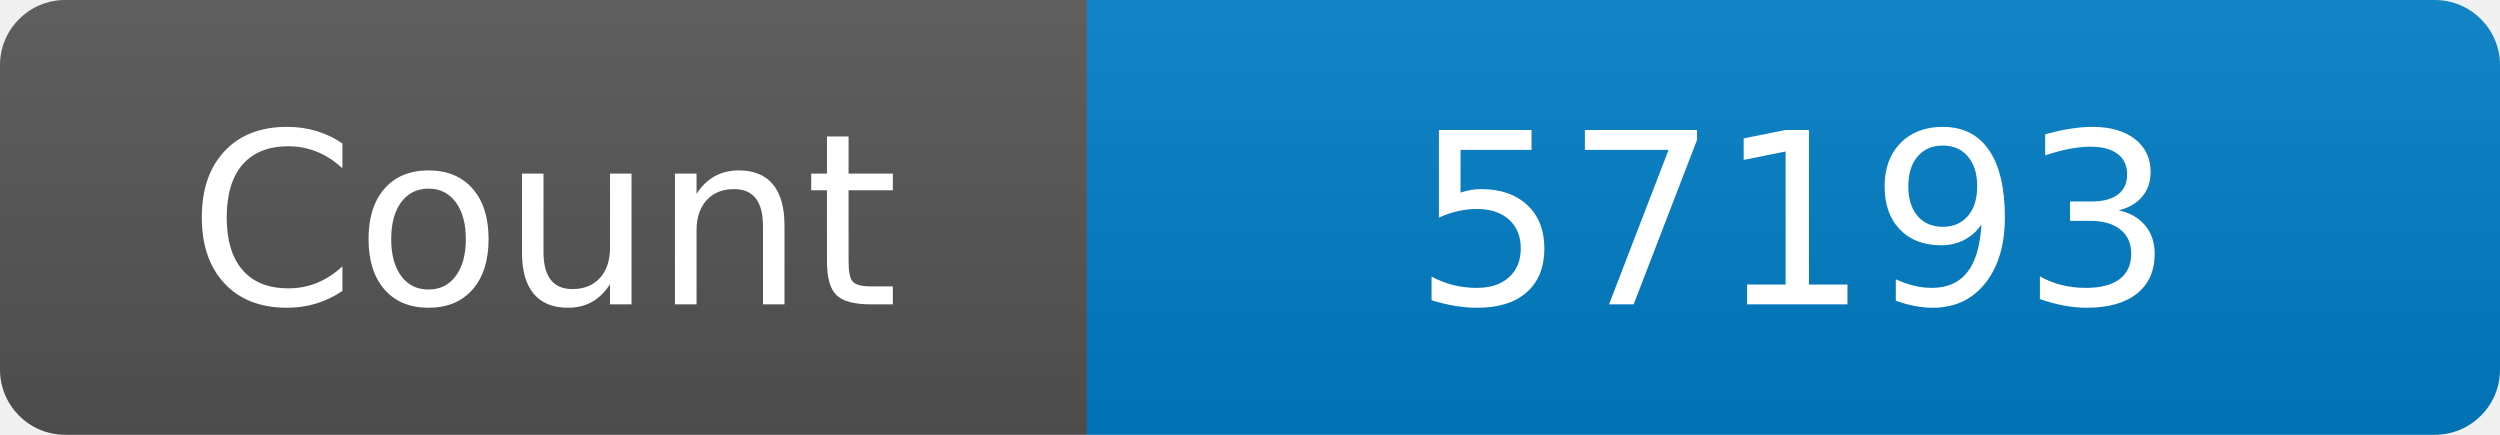
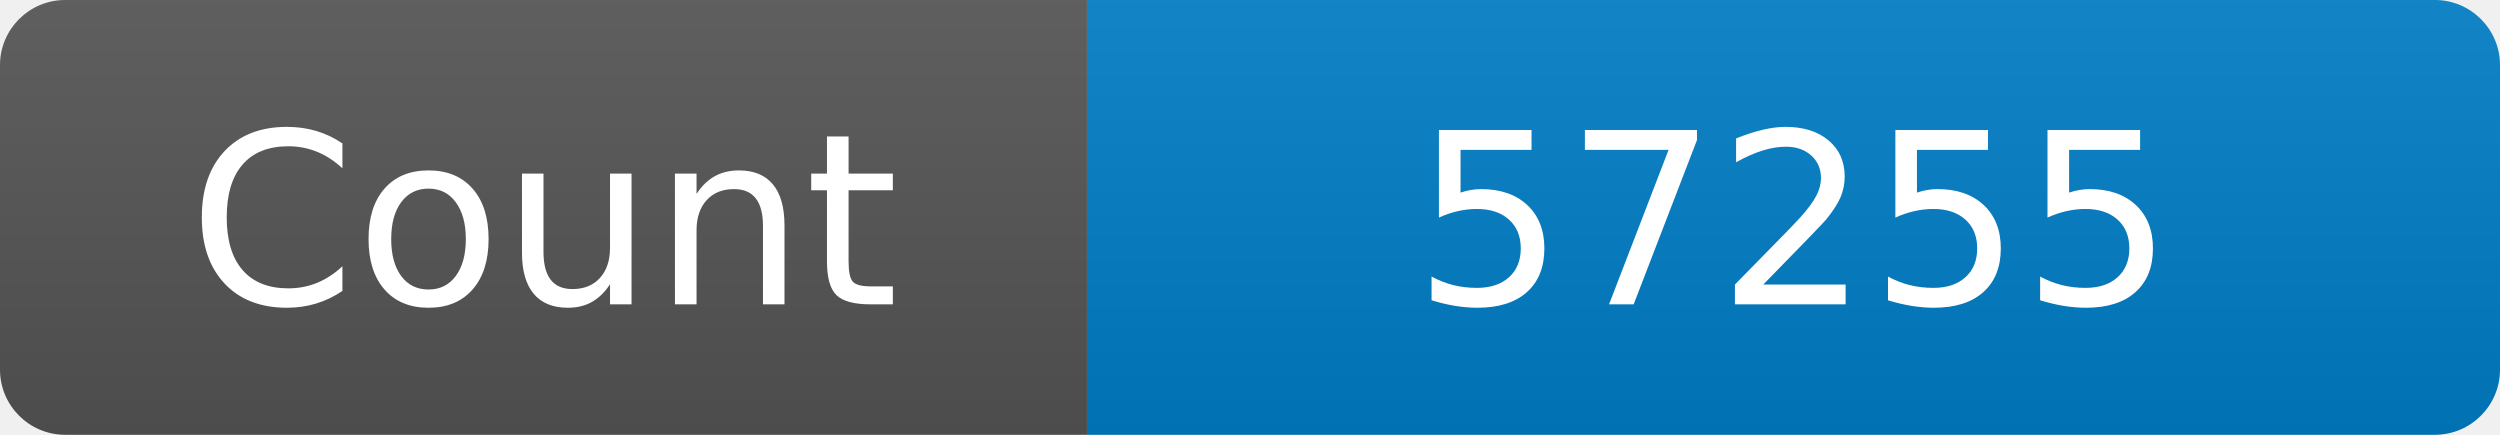
<svg xmlns="http://www.w3.org/2000/svg" width="115" height="20" role="img" aria-label="Maintained?: yes">
  <linearGradient id="s" x2="0" y2="100%">
    <stop offset="0" stop-color="#bbb" stop-opacity=".1" />
    <stop offset="1" stop-opacity=".1" />
  </linearGradient>
  <clipPath id="r">
    <rect width="115" height="20" rx="3" fill="#fff" />
  </clipPath>
  <g clip-path="url(#r)">
    <rect width="50" height="20" fill="#555" />
    <rect x="50" width="160" height="20" fill="#007ec6" />
    <rect width="115" height="20" fill="url(#s)" />
  </g>
  <g fill="#fff" text-anchor="middle" font-family="Verdana,Geneva,DejaVu Sans,sans-serif" font-size="110">
    <text x="250" y="140" transform="scale(.1)" fill="#fff">Count</text>
-     <text x="825" y="140" transform="scale(.1)" fill="#fff">57193</text>
+     <text x="825" y="140" transform="scale(.1)" fill="#fff">57255</text>
  </g>
</svg>
